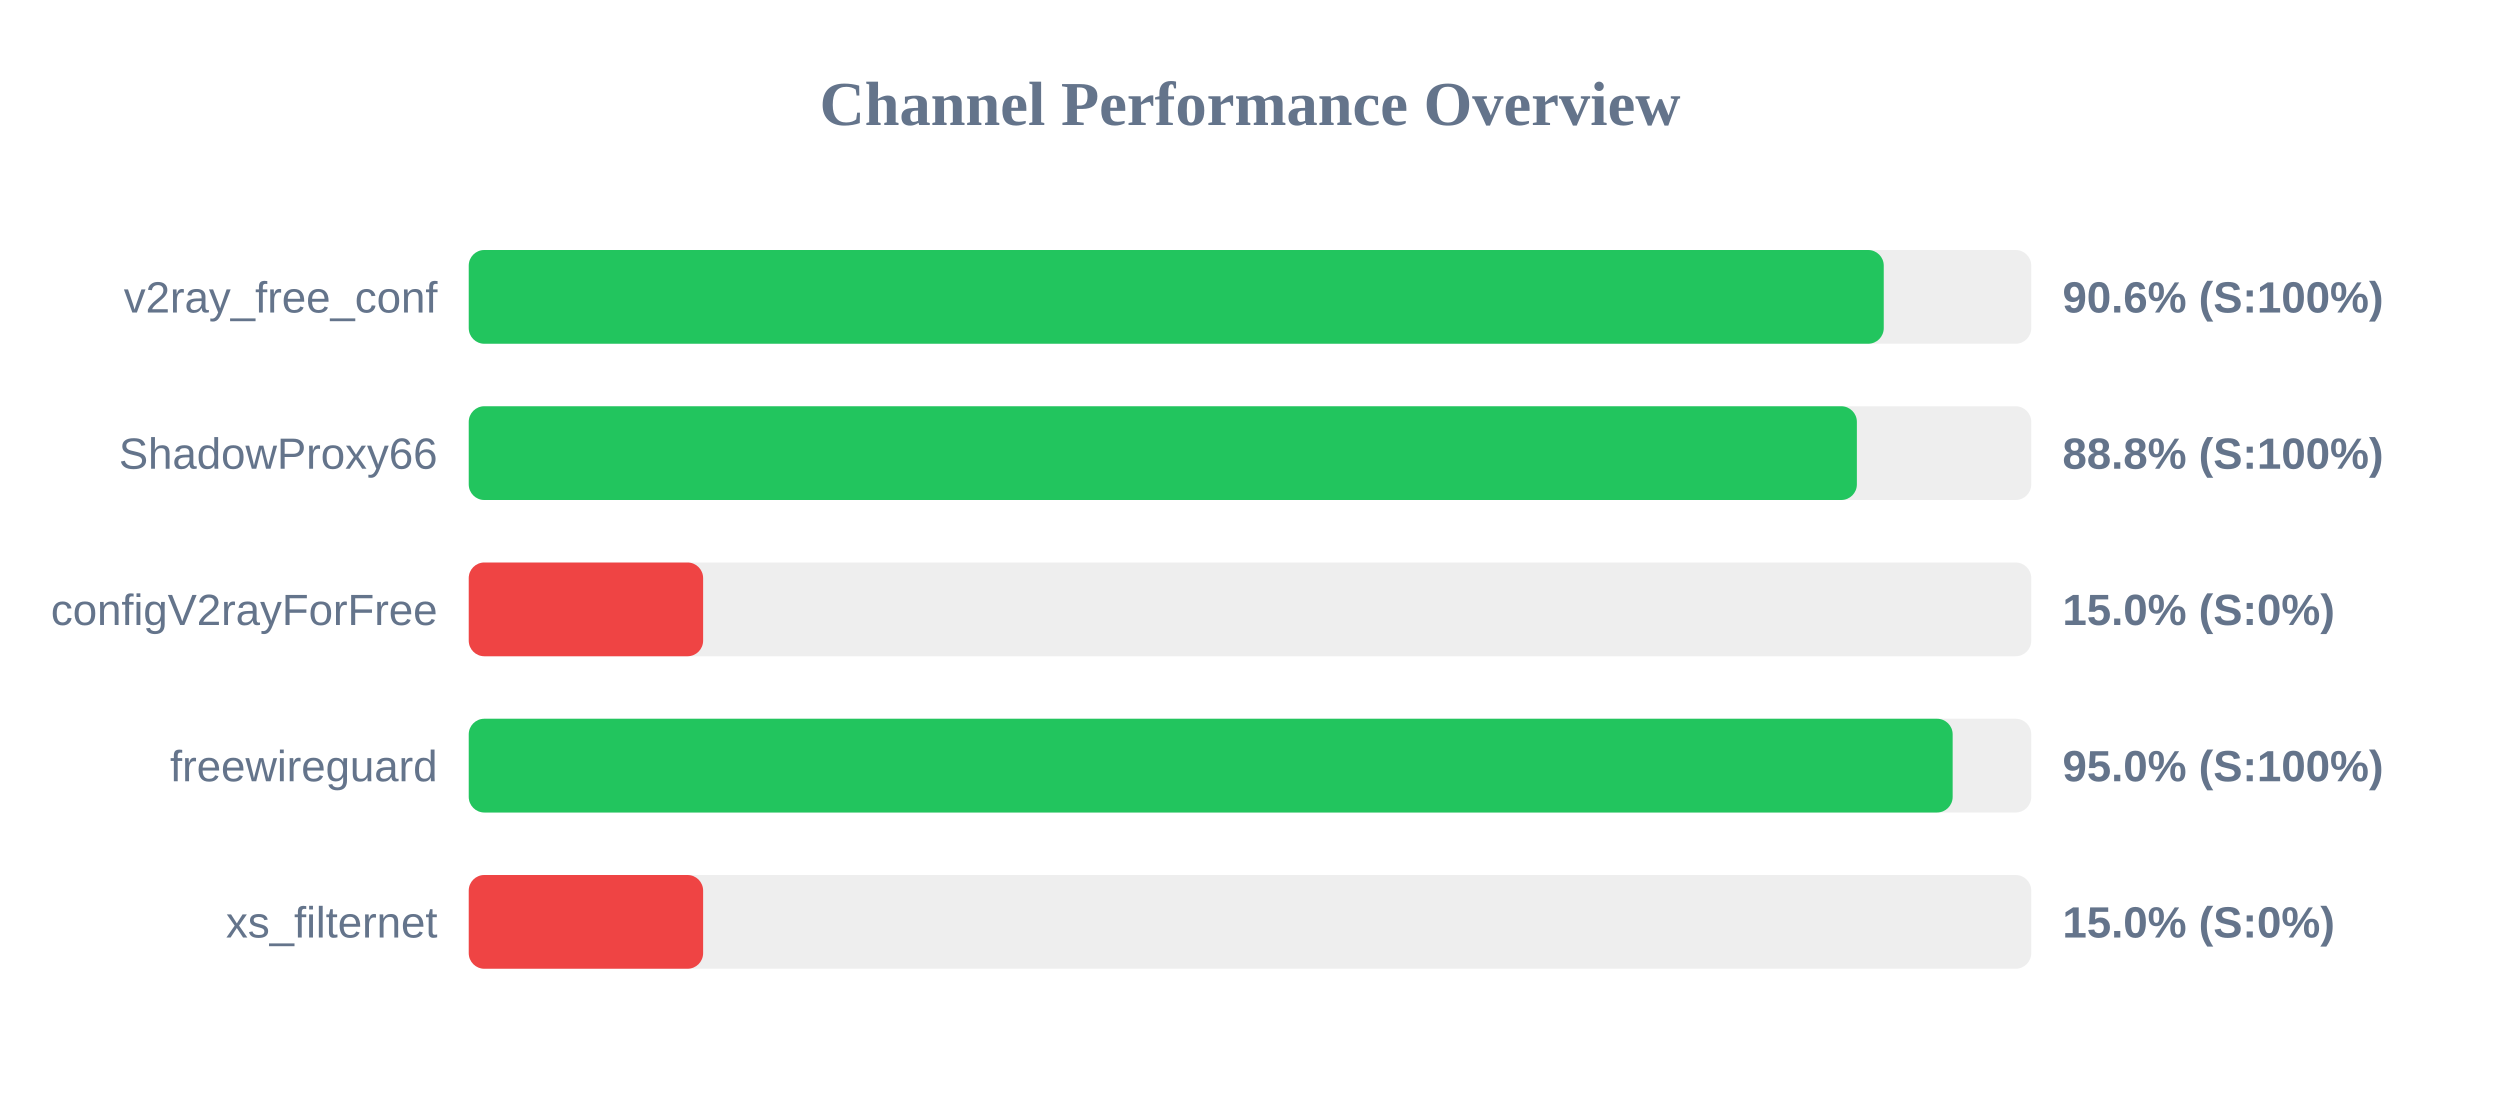
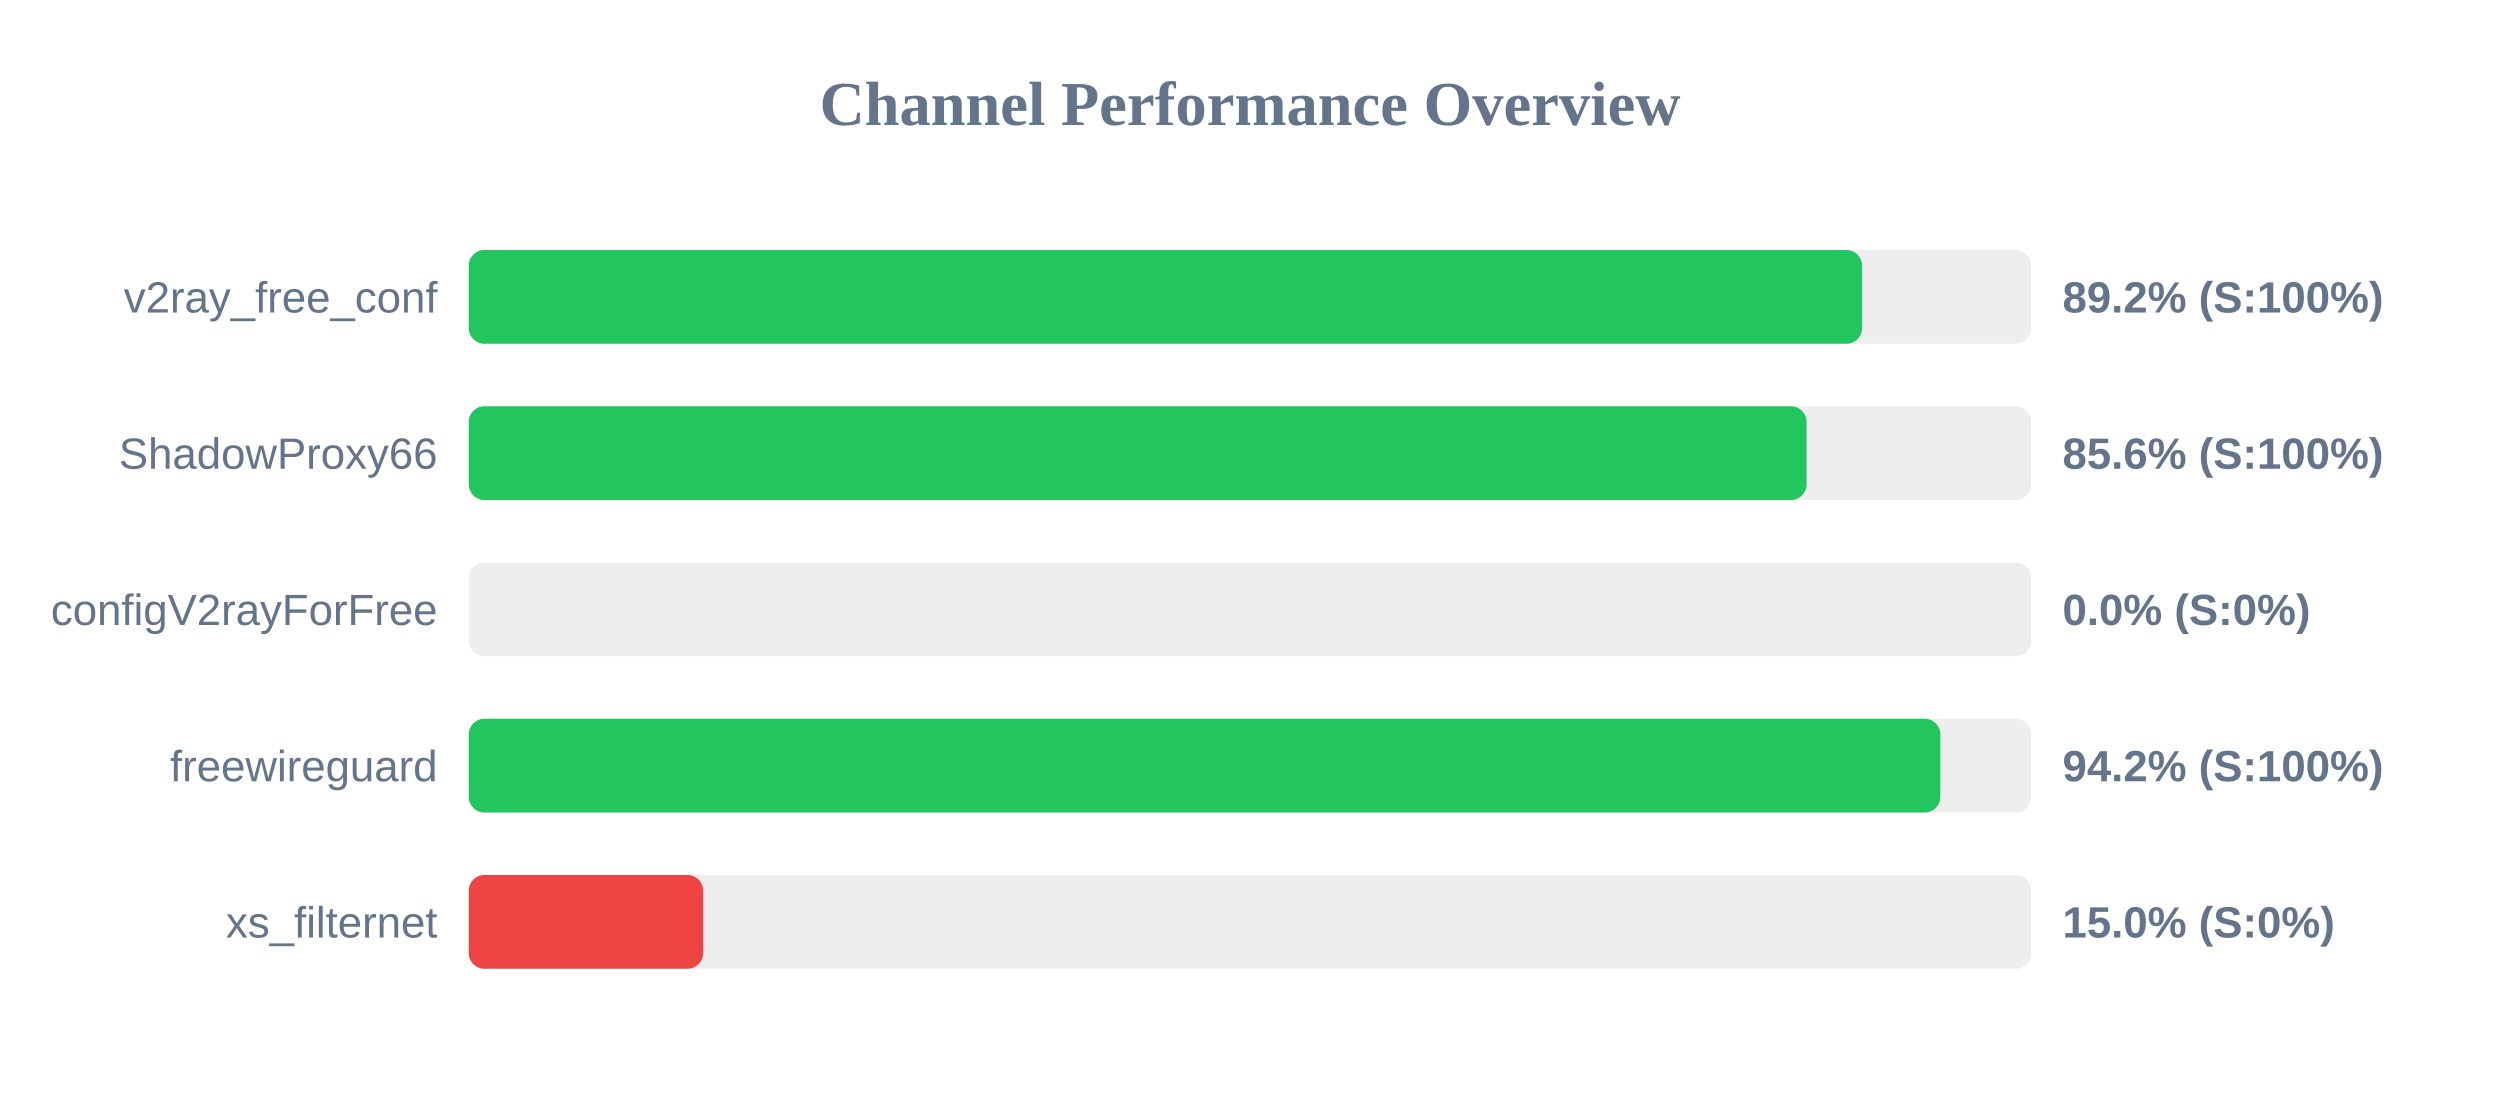
<svg xmlns="http://www.w3.org/2000/svg" width="800" height="350" version="1.1">
  <style>
        .row { font: 14px Arial; fill: #64748b; }
        .score { font: bold 14px Arial; fill: #64748b; }
    </style>
  <text x="400" y="40" text-anchor="middle" font-size="20px" font-weight="bold" fill="#64748b">Channel Performance Overview</text>
  <rect x="150" y="80" width="500" height="30" fill="#eee" rx="5" />
-   <rect x="150" y="80" width="452.8" height="30" fill="#22c55e" rx="5" />
+   <rect x="150" y="80" width="445.85" height="30" fill="#22c55e" rx="5" />
  <text x="140" y="100" text-anchor="end" class="row">v2ray_free_conf</text>
-   <text x="660" y="100" text-anchor="start" class="score">90.6% (S:100%)</text>
+   <text x="660" y="100" text-anchor="start" class="score">89.2% (S:100%)</text>
  <rect x="150" y="130" width="500" height="30" fill="#eee" rx="5" />
-   <rect x="150" y="130" width="444.2" height="30" fill="#22c55e" rx="5" />
+   <rect x="150" y="130" width="428.1" height="30" fill="#22c55e" rx="5" />
  <text x="140" y="150" text-anchor="end" class="row">ShadowProxy66</text>
-   <text x="660" y="150" text-anchor="start" class="score">88.8% (S:100%)</text>
+   <text x="660" y="150" text-anchor="start" class="score">85.6% (S:100%)</text>
  <rect x="150" y="180" width="500" height="30" fill="#eee" rx="5" />
-   <rect x="150" y="180" width="75.0" height="30" fill="#ef4444" rx="5" />
+   <rect x="150" y="180" width="0.0" height="30" fill="#ef4444" rx="5" />
  <text x="140" y="200" text-anchor="end" class="row">configV2rayForFree</text>
-   <text x="660" y="200" text-anchor="start" class="score">15.0% (S:0%)</text>
+   <text x="660" y="200" text-anchor="start" class="score">0.0% (S:0%)</text>
  <rect x="150" y="230" width="500" height="30" fill="#eee" rx="5" />
-   <rect x="150" y="230" width="474.85" height="30" fill="#22c55e" rx="5" />
+   <rect x="150" y="230" width="470.9" height="30" fill="#22c55e" rx="5" />
  <text x="140" y="250" text-anchor="end" class="row">freewireguard</text>
-   <text x="660" y="250" text-anchor="start" class="score">95.0% (S:100%)</text>
+   <text x="660" y="250" text-anchor="start" class="score">94.2% (S:100%)</text>
  <rect x="150" y="280" width="500" height="30" fill="#eee" rx="5" />
  <rect x="150" y="280" width="75.0" height="30" fill="#ef4444" rx="5" />
  <text x="140" y="300" text-anchor="end" class="row">xs_filternet</text>
  <text x="660" y="300" text-anchor="start" class="score">15.0% (S:0%)</text>
</svg>
